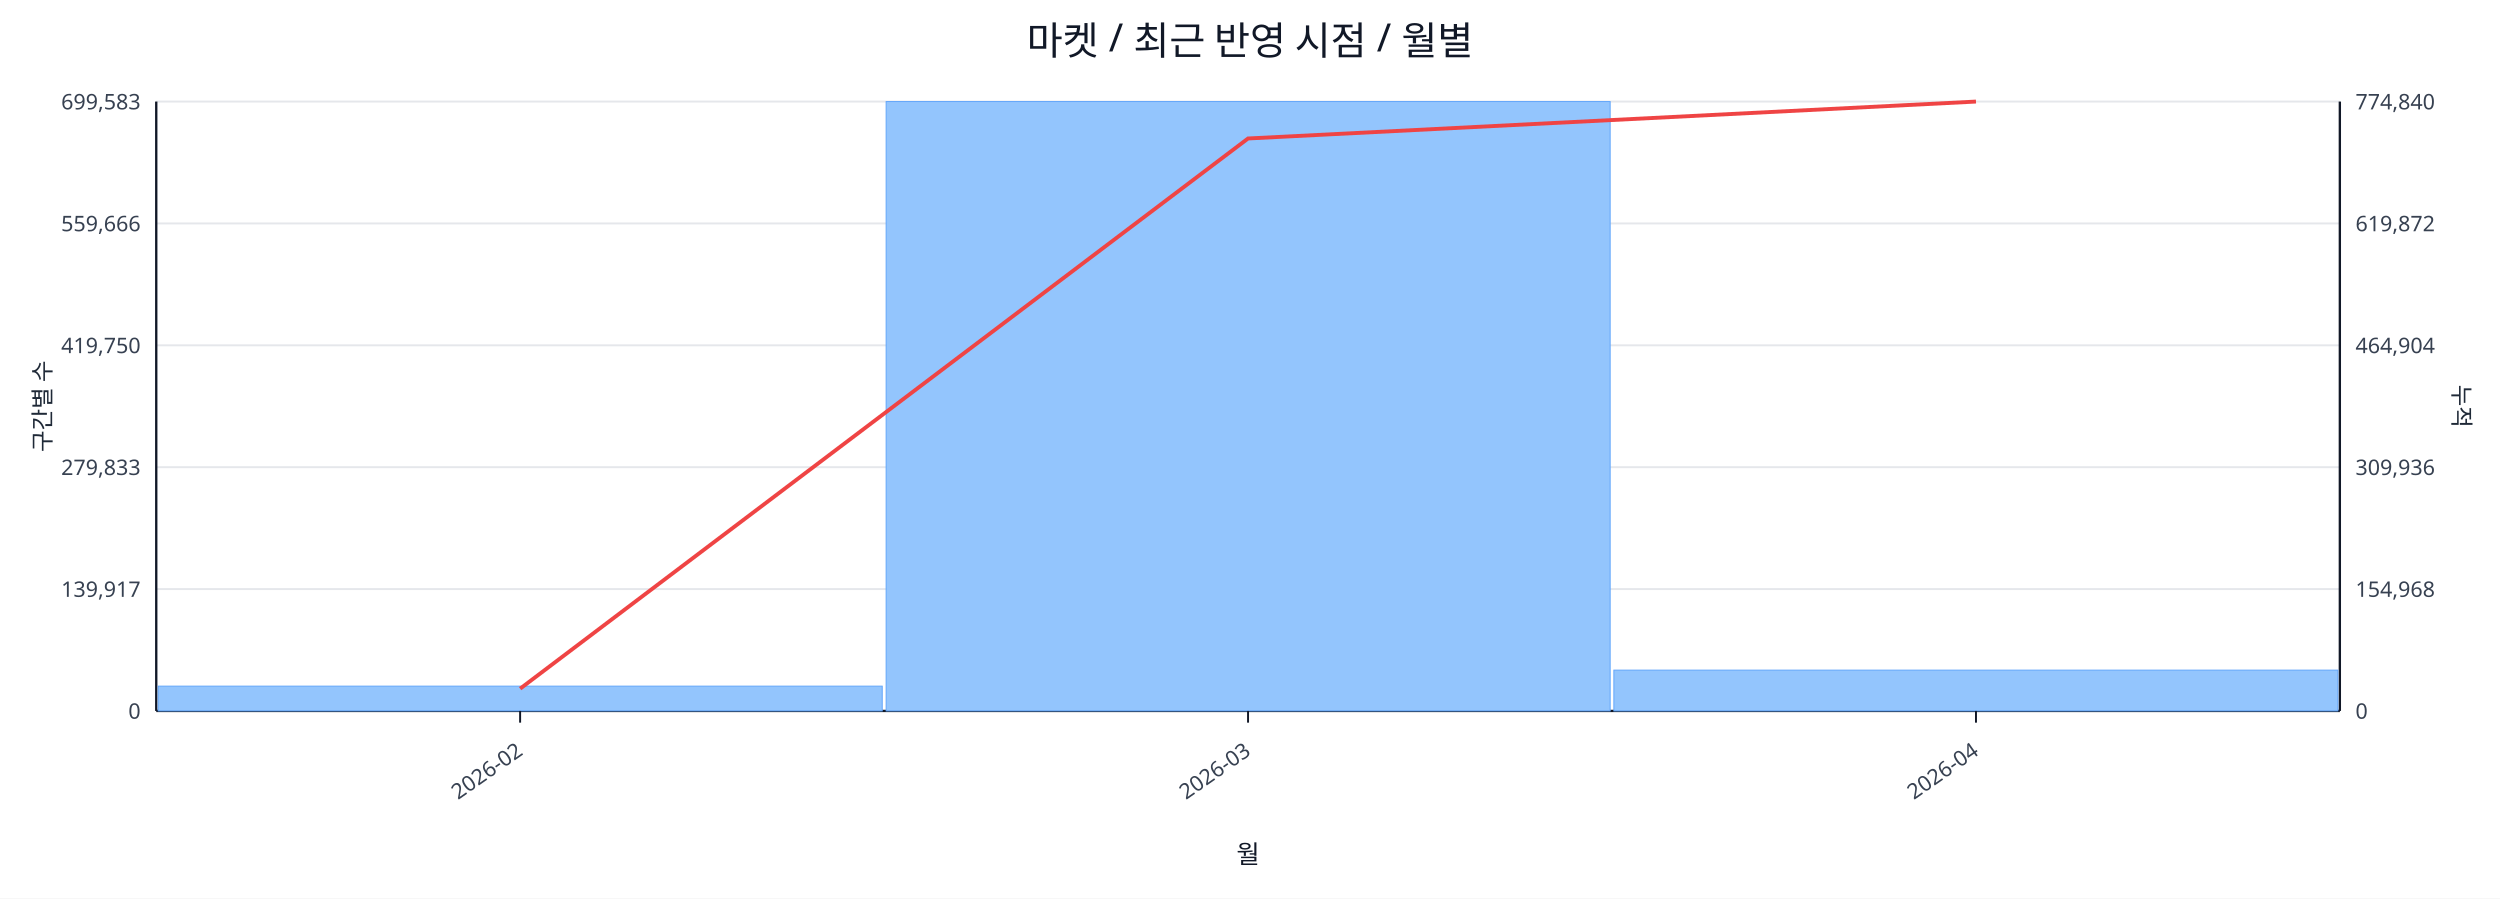
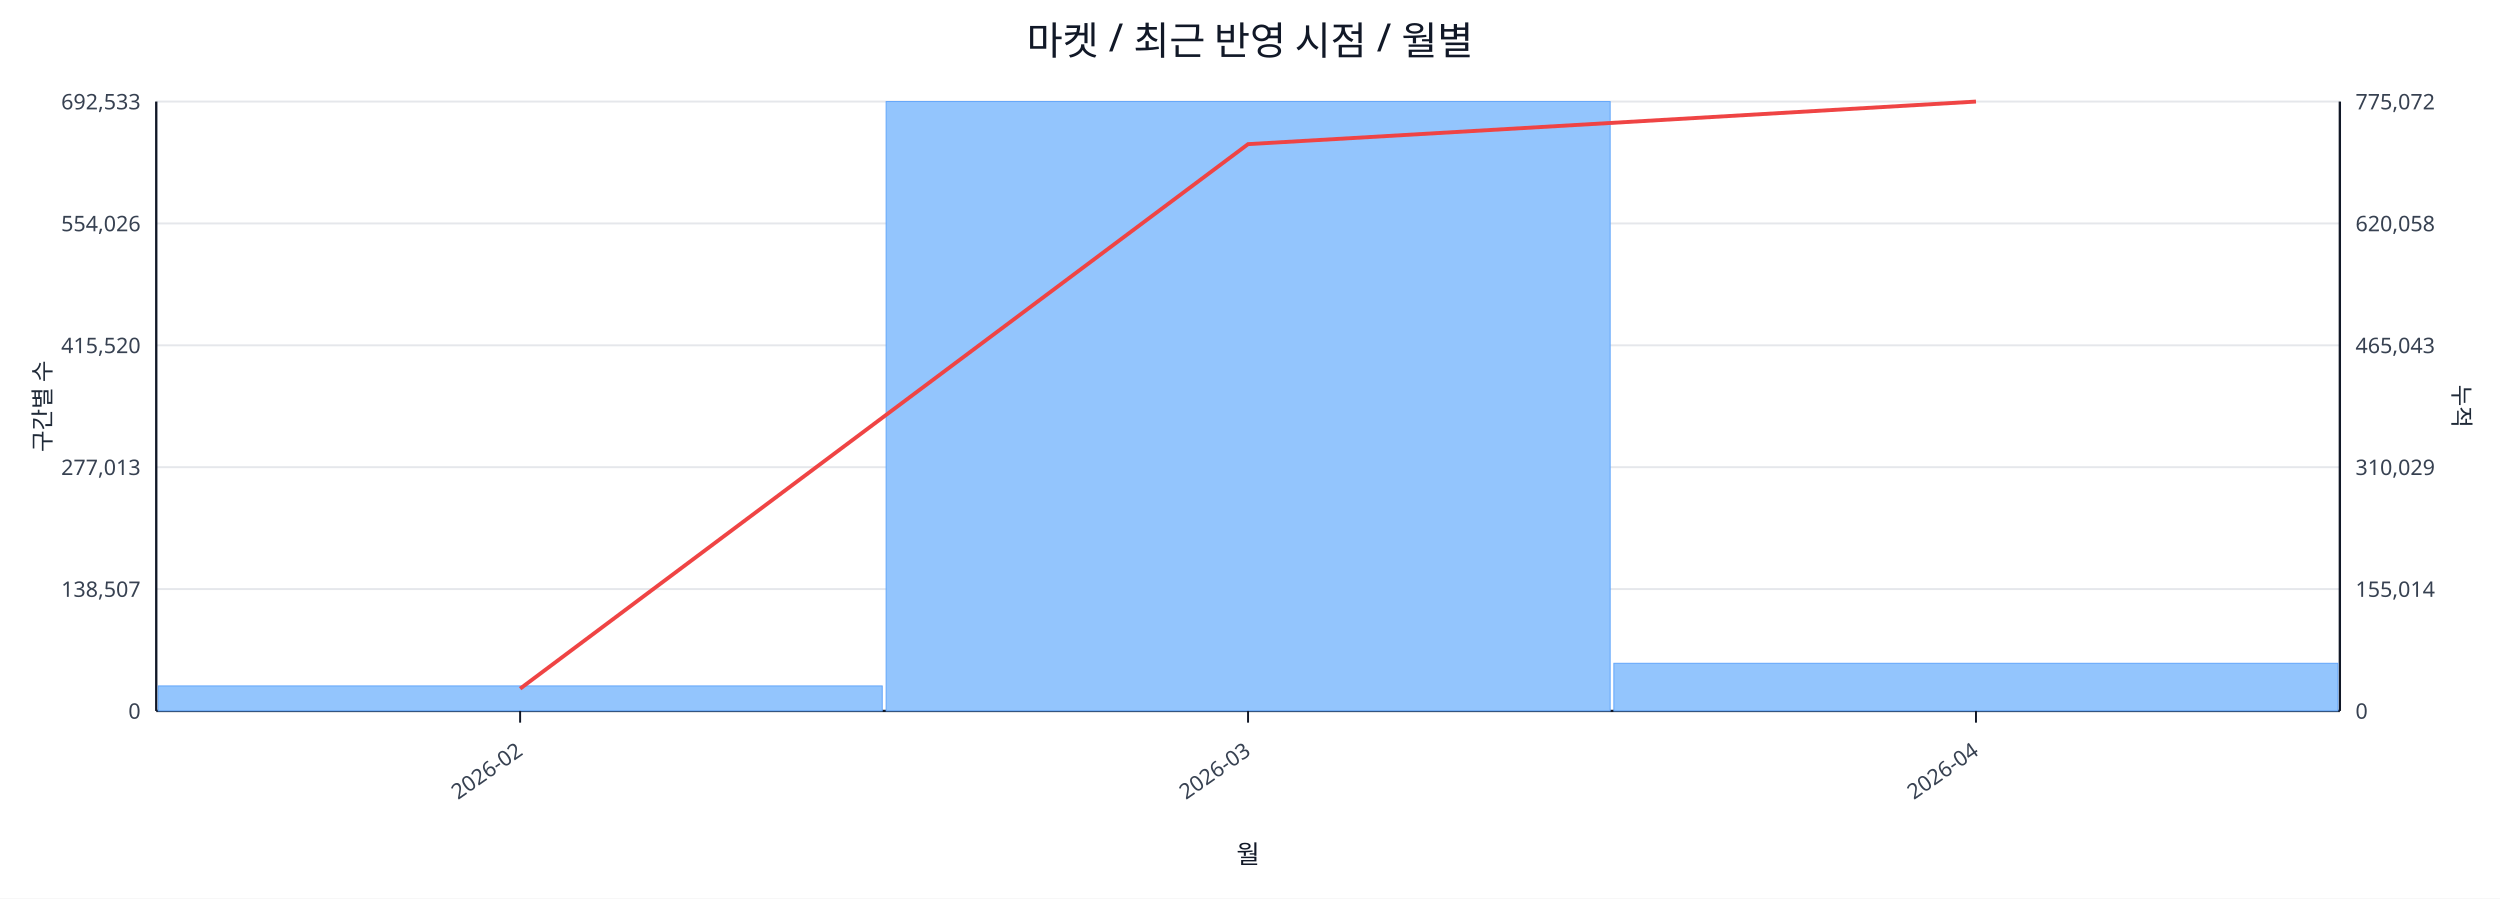
<svg xmlns="http://www.w3.org/2000/svg" width="1280" height="460" viewBox="0 0 1280 460">
  <rect x="0" y="0" width="100%" height="100%" fill="#ffffff" />
  <text x="640.0" y="28" font-size="20" text-anchor="middle" font-family="sans-serif" fill="#111827">마켓 / 최근 반영 시점 / 월별</text>
  <line x1="80.0" y1="52.0" x2="1198.0" y2="52.0" stroke="#e5e7eb" stroke-width="1" />
-   <text x="72.0" y="56.0" font-size="11" text-anchor="end" font-family="sans-serif" fill="#374151">699,583</text>
-   <text x="1206.0" y="56.0" font-size="11" text-anchor="start" font-family="sans-serif" fill="#374151">774,840</text>
+   <text x="72.0" y="56.0" font-size="11" text-anchor="end" font-family="sans-serif" fill="#374151">692,533</text>
+   <text x="1206.0" y="56.0" font-size="11" text-anchor="start" font-family="sans-serif" fill="#374151">775,072</text>
  <line x1="80.0" y1="114.4" x2="1198.0" y2="114.4" stroke="#e5e7eb" stroke-width="1" />
-   <text x="72.0" y="118.4" font-size="11" text-anchor="end" font-family="sans-serif" fill="#374151">559,666</text>
-   <text x="1206.0" y="118.4" font-size="11" text-anchor="start" font-family="sans-serif" fill="#374151">619,872</text>
+   <text x="72.0" y="118.4" font-size="11" text-anchor="end" font-family="sans-serif" fill="#374151">554,026</text>
+   <text x="1206.0" y="118.4" font-size="11" text-anchor="start" font-family="sans-serif" fill="#374151">620,058</text>
  <line x1="80.0" y1="176.8" x2="1198.0" y2="176.8" stroke="#e5e7eb" stroke-width="1" />
-   <text x="72.0" y="180.8" font-size="11" text-anchor="end" font-family="sans-serif" fill="#374151">419,750</text>
-   <text x="1206.0" y="180.8" font-size="11" text-anchor="start" font-family="sans-serif" fill="#374151">464,904</text>
+   <text x="72.0" y="180.8" font-size="11" text-anchor="end" font-family="sans-serif" fill="#374151">415,520</text>
+   <text x="1206.0" y="180.8" font-size="11" text-anchor="start" font-family="sans-serif" fill="#374151">465,043</text>
  <line x1="80.0" y1="239.2" x2="1198.0" y2="239.2" stroke="#e5e7eb" stroke-width="1" />
-   <text x="72.0" y="243.2" font-size="11" text-anchor="end" font-family="sans-serif" fill="#374151">279,833</text>
-   <text x="1206.0" y="243.2" font-size="11" text-anchor="start" font-family="sans-serif" fill="#374151">309,936</text>
+   <text x="72.0" y="243.2" font-size="11" text-anchor="end" font-family="sans-serif" fill="#374151">277,013</text>
+   <text x="1206.0" y="243.2" font-size="11" text-anchor="start" font-family="sans-serif" fill="#374151">310,029</text>
  <line x1="80.0" y1="301.6" x2="1198.0" y2="301.6" stroke="#e5e7eb" stroke-width="1" />
-   <text x="72.0" y="305.6" font-size="11" text-anchor="end" font-family="sans-serif" fill="#374151">139,917</text>
-   <text x="1206.0" y="305.6" font-size="11" text-anchor="start" font-family="sans-serif" fill="#374151">154,968</text>
+   <text x="72.0" y="305.6" font-size="11" text-anchor="end" font-family="sans-serif" fill="#374151">138,507</text>
+   <text x="1206.0" y="305.6" font-size="11" text-anchor="start" font-family="sans-serif" fill="#374151">155,014</text>
  <line x1="80.0" y1="364.0" x2="1198.0" y2="364.0" stroke="#e5e7eb" stroke-width="1" />
  <text x="72.0" y="368.0" font-size="11" text-anchor="end" font-family="sans-serif" fill="#374151">0</text>
  <text x="1206.0" y="368.0" font-size="11" text-anchor="start" font-family="sans-serif" fill="#374151">0</text>
  <line x1="80.0" y1="364.0" x2="1198.0" y2="364.0" stroke="#111827" stroke-width="1.2" />
  <line x1="80.0" y1="52.0" x2="80.0" y2="364.0" stroke="#111827" stroke-width="1.2" />
  <line x1="1198.0" y1="52.0" x2="1198.0" y2="364.0" stroke="#111827" stroke-width="1.2" />
-   <rect x="81.0" y="351.3" width="370.7" height="12.7" fill="#93c5fd" stroke="#60a5fa" stroke-width="0.5" />
+   <rect x="81.0" y="351.2" width="370.7" height="12.8" fill="#93c5fd" stroke="#60a5fa" stroke-width="0.5" />
  <rect x="453.7" y="52.0" width="370.7" height="312.0" fill="#93c5fd" stroke="#60a5fa" stroke-width="0.5" />
-   <rect x="826.3" y="343.1" width="370.7" height="20.9" fill="#93c5fd" stroke="#60a5fa" stroke-width="0.5" />
-   <polyline fill="none" stroke="#ef4444" stroke-width="2" points="266.3,352.6 639.0,70.9 1011.7,52.0" />
+   <rect x="826.3" y="339.6" width="370.7" height="24.4" fill="#93c5fd" stroke="#60a5fa" stroke-width="0.5" />
+   <polyline fill="none" stroke="#ef4444" stroke-width="2" points="266.3,352.6 639.0,73.8 1011.7,52.0" />
  <line x1="266.3" y1="364.0" x2="266.3" y2="370.0" stroke="#111827" stroke-width="1" />
  <text x="268.3" y="386.0" font-size="11" text-anchor="end" transform="rotate(-35 268.3 386.0)" font-family="sans-serif" fill="#374151">2026-02</text>
  <line x1="639.0" y1="364.0" x2="639.0" y2="370.0" stroke="#111827" stroke-width="1" />
  <text x="641.0" y="386.0" font-size="11" text-anchor="end" transform="rotate(-35 641.0 386.0)" font-family="sans-serif" fill="#374151">2026-03</text>
  <line x1="1011.7" y1="364.0" x2="1011.7" y2="370.0" stroke="#111827" stroke-width="1" />
  <text x="1013.7" y="386.0" font-size="11" text-anchor="end" transform="rotate(-35 1013.7 386.0)" font-family="sans-serif" fill="#374151">2026-04</text>
  <text x="26" y="208.0" font-size="12" transform="rotate(-90 26 208.0)" text-anchor="middle" font-family="sans-serif" fill="#1f2937">구간별 수</text>
  <text x="1256.0" y="208.0" font-size="12" transform="rotate(90 1256.0 208.0)" text-anchor="middle" font-family="sans-serif" fill="#1f2937">누적</text>
  <text x="639.0" y="442.0" font-size="13" text-anchor="middle" font-family="sans-serif" fill="#111827">월</text>
</svg>
